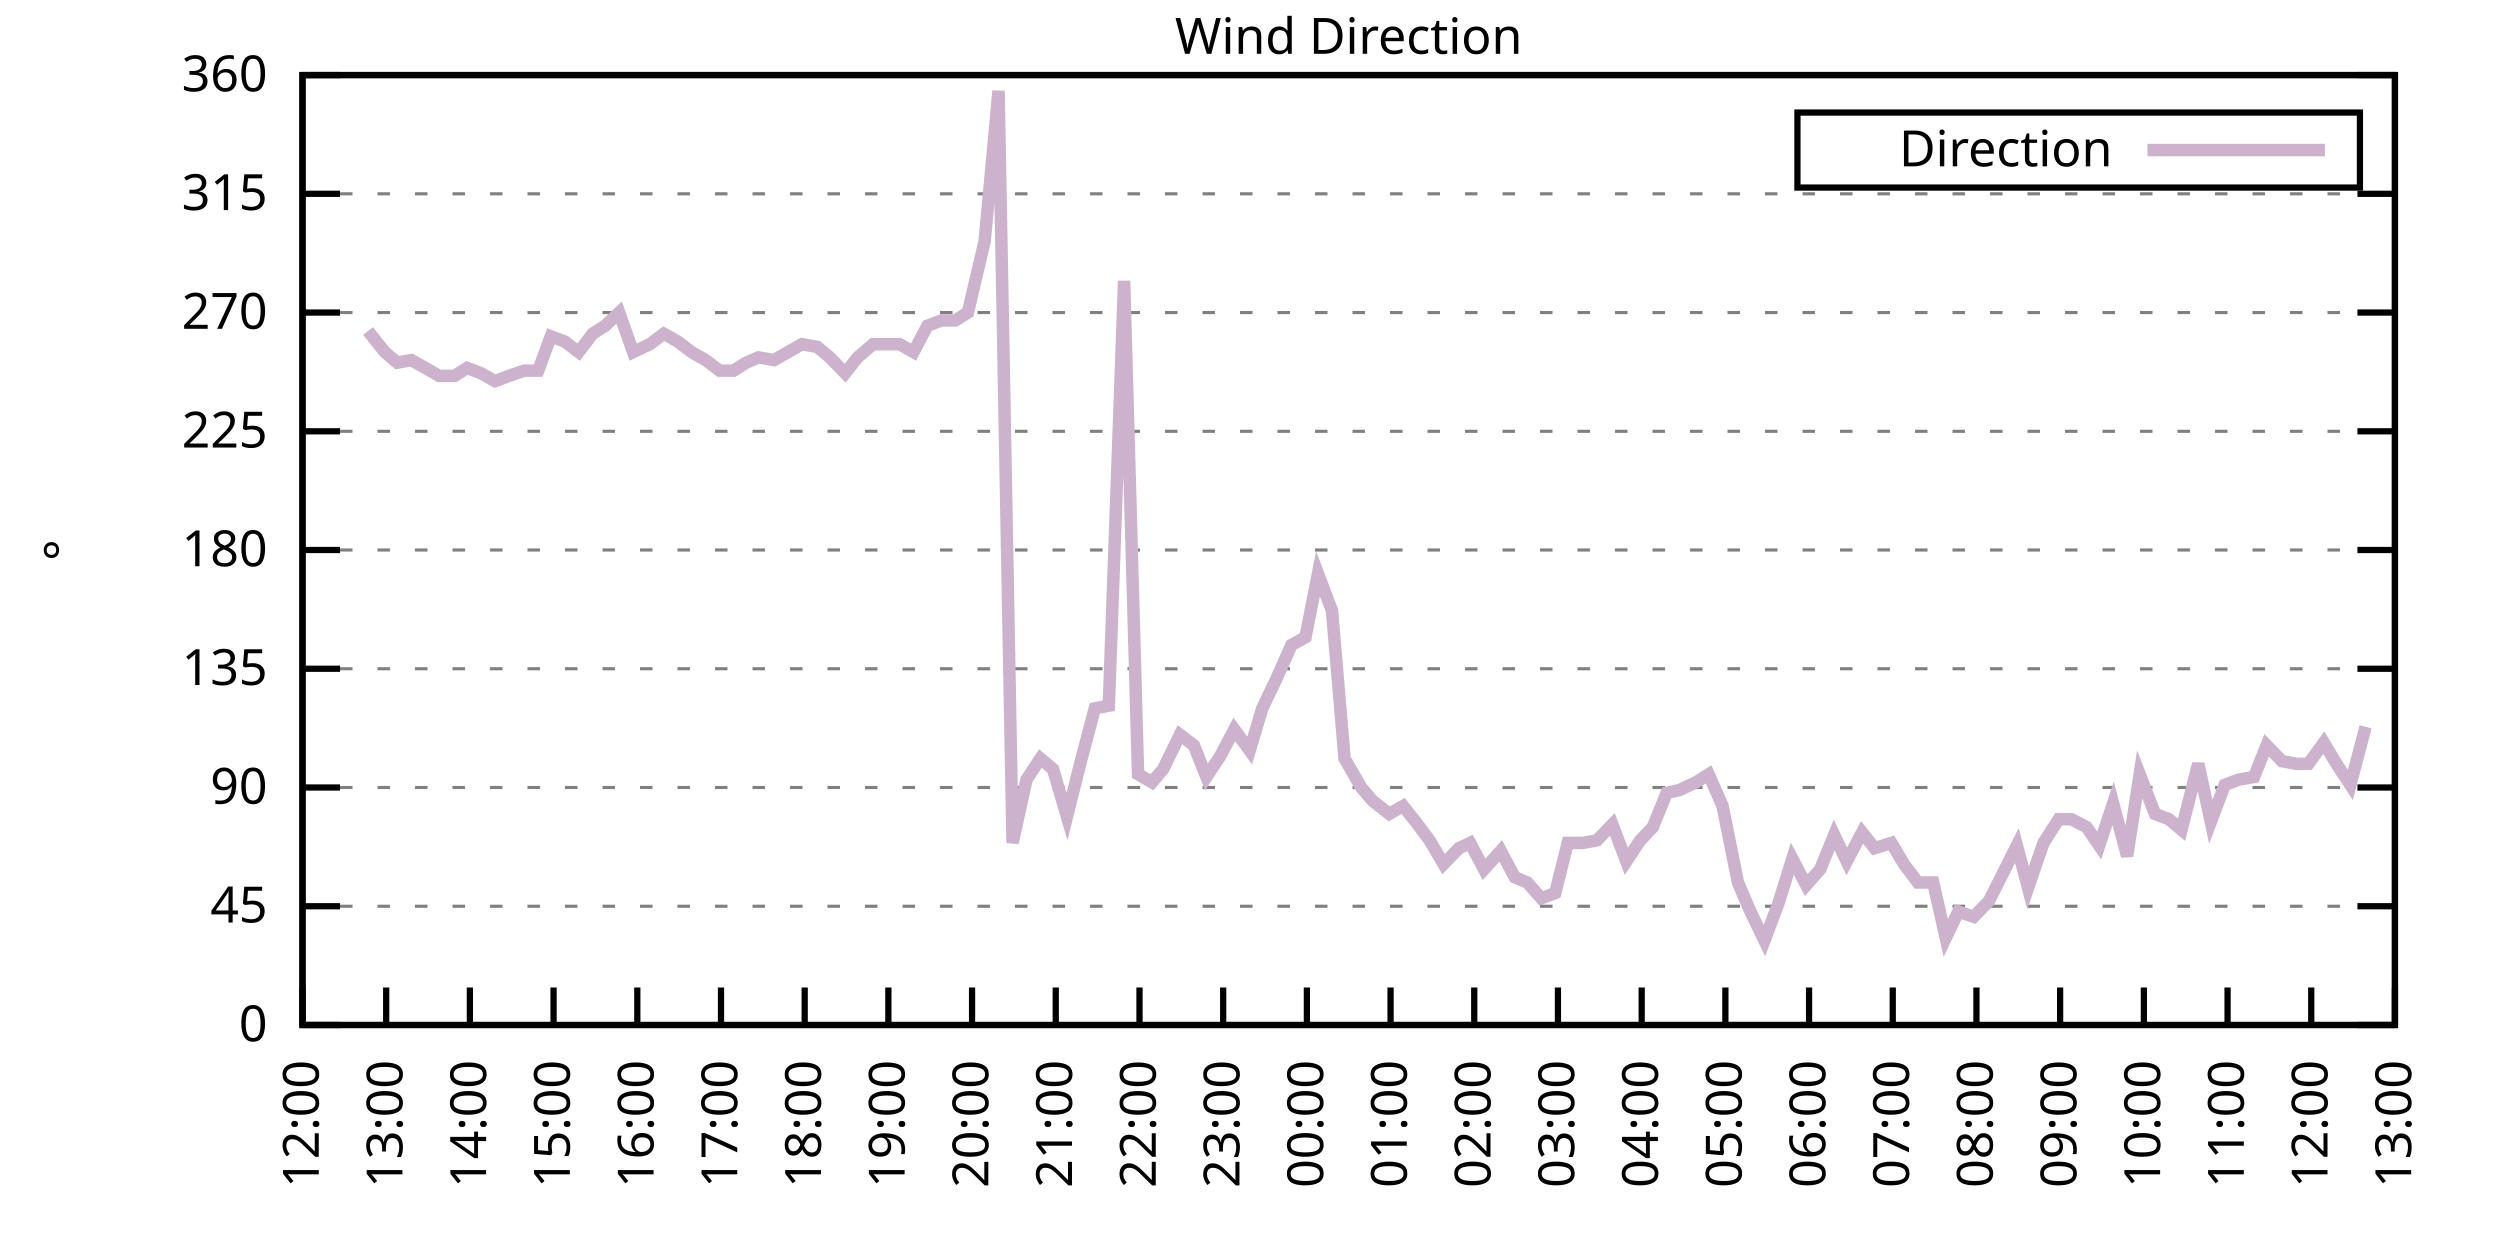
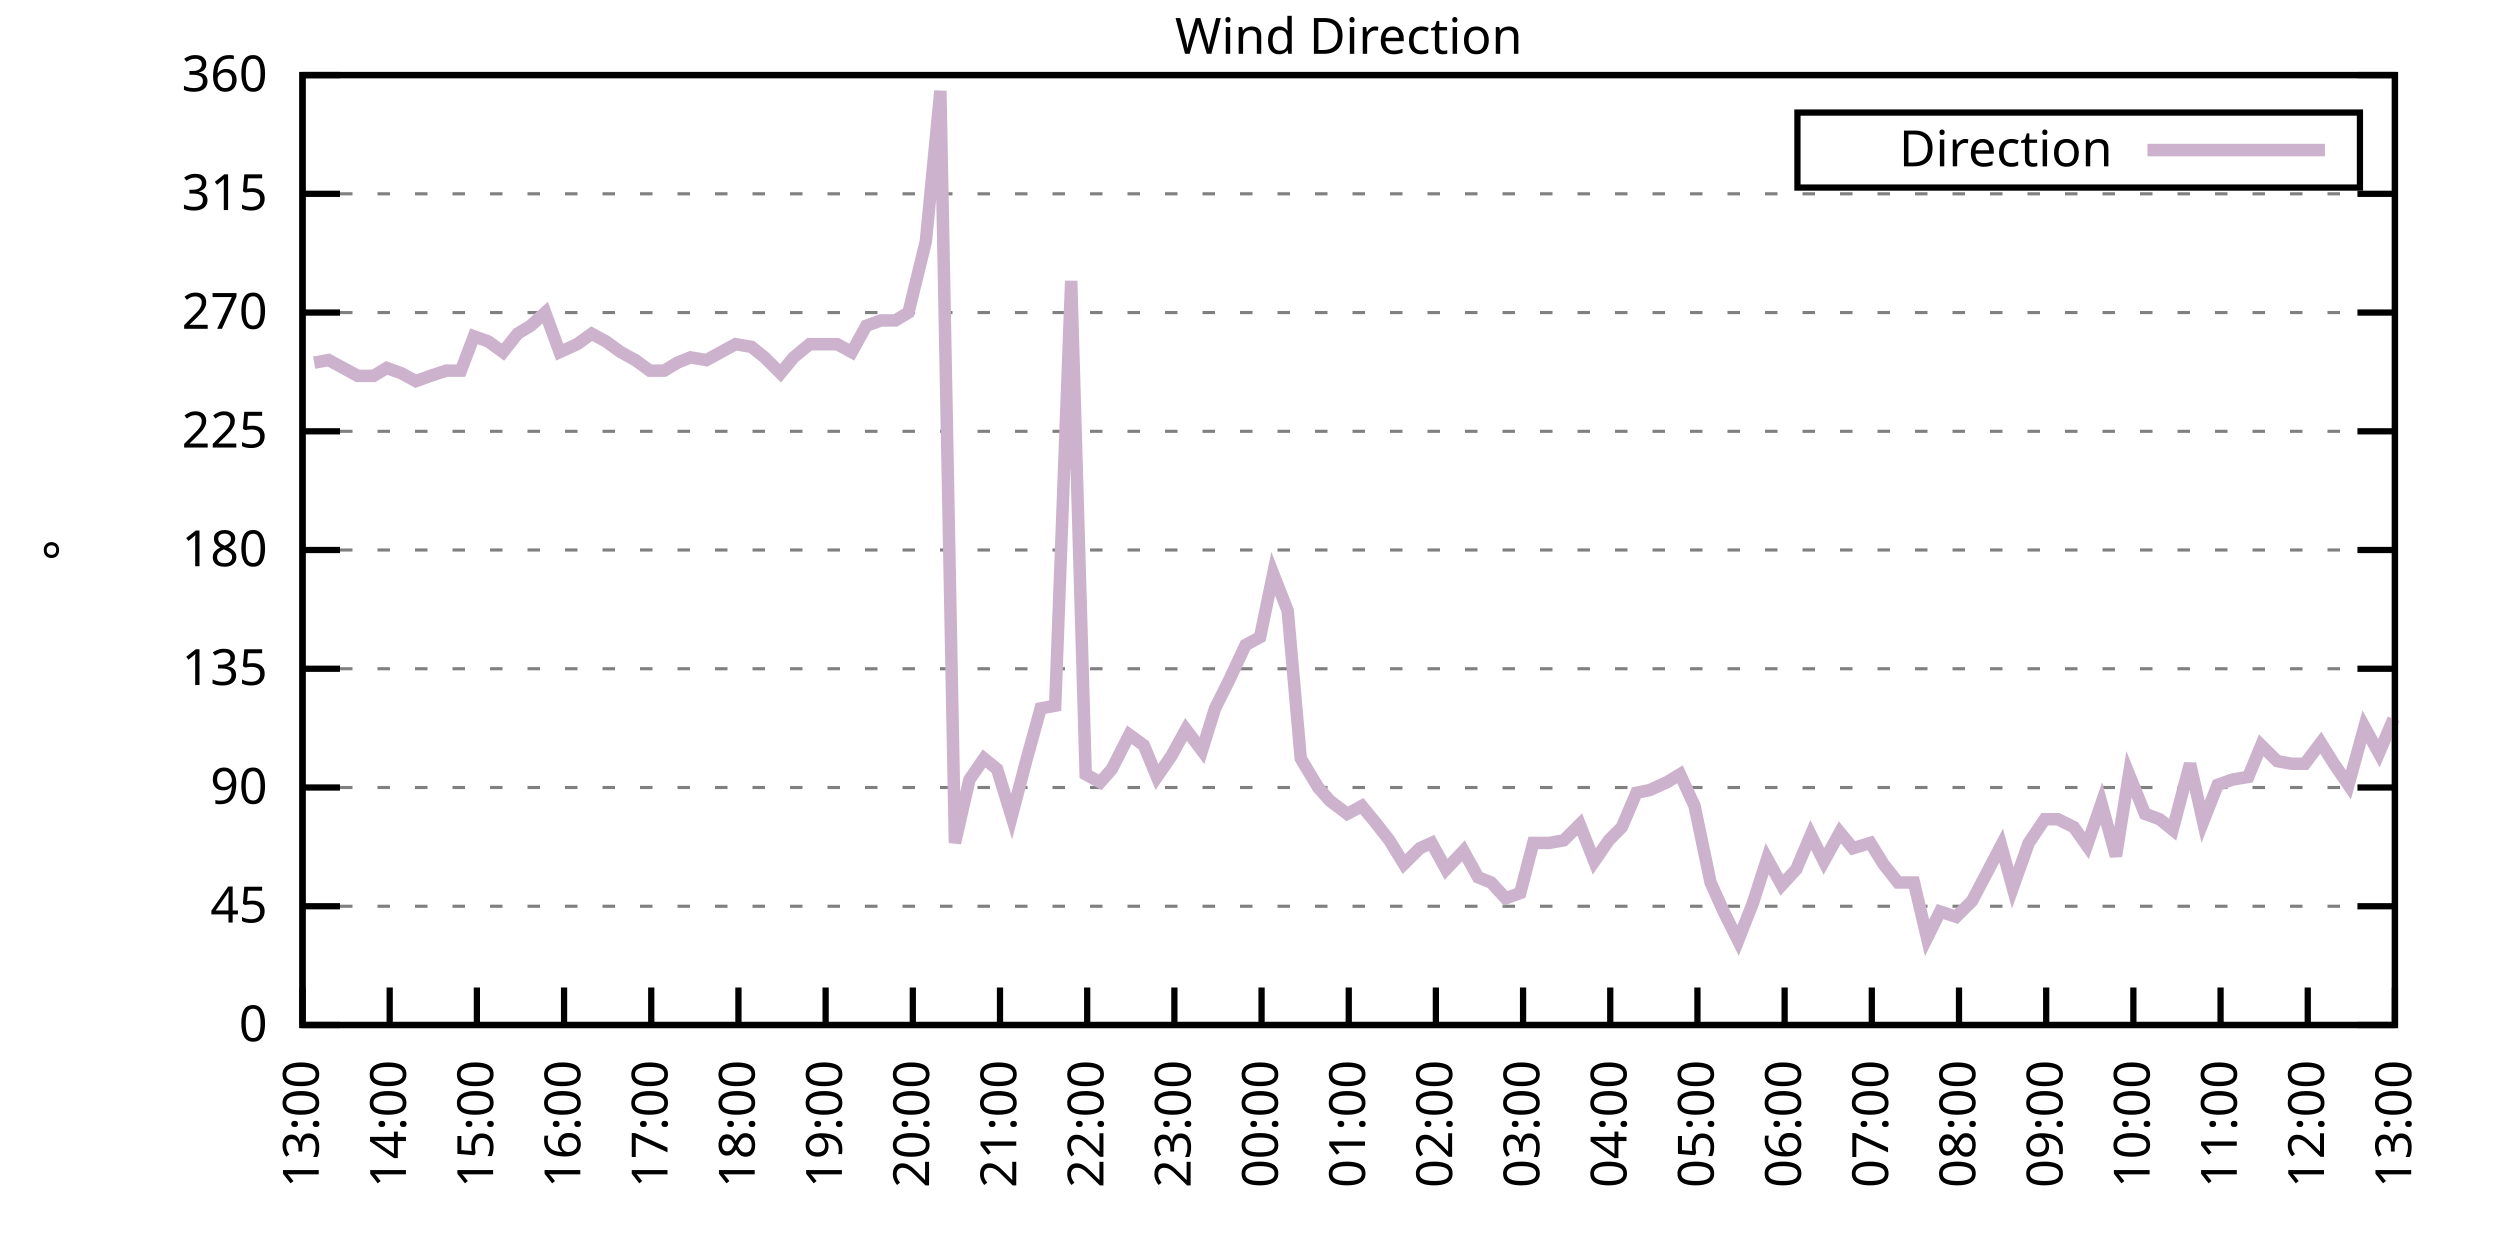
<svg xmlns="http://www.w3.org/2000/svg" xmlns:xlink="http://www.w3.org/1999/xlink" width="400" height="200" viewBox="0 0 400 200">
  <g id="gnuplot_canvas">
    <rect x="0" y="0" width="400" height="200" fill="none" />
    <defs>
      <circle id="gpDot" r="0.5" stroke-width="0.5" stroke="currentColor" />
      <path id="gpPt0" stroke-width="0.333" stroke="currentColor" d="M-1,0 h2 M0,-1 v2" />
      <path id="gpPt1" stroke-width="0.333" stroke="currentColor" d="M-1,-1 L1,1 M1,-1 L-1,1" />
      <path id="gpPt2" stroke-width="0.333" stroke="currentColor" d="M-1,0 L1,0 M0,-1 L0,1 M-1,-1 L1,1 M-1,1 L1,-1" />
      <rect id="gpPt3" stroke-width="0.333" stroke="currentColor" x="-1" y="-1" width="2" height="2" />
      <rect id="gpPt4" stroke-width="0.333" stroke="currentColor" fill="currentColor" x="-1" y="-1" width="2" height="2" />
      <circle id="gpPt5" stroke-width="0.333" stroke="currentColor" cx="0" cy="0" r="1" />
      <use xlink:href="#gpPt5" id="gpPt6" fill="currentColor" stroke="none" />
      <path id="gpPt7" stroke-width="0.333" stroke="currentColor" d="M0,-1.33 L-1.33,0.67 L1.33,0.67 z" />
      <use xlink:href="#gpPt7" id="gpPt8" fill="currentColor" stroke="none" />
      <use xlink:href="#gpPt7" id="gpPt9" stroke="currentColor" transform="rotate(180)" />
      <use xlink:href="#gpPt9" id="gpPt10" fill="currentColor" stroke="none" />
      <use xlink:href="#gpPt3" id="gpPt11" stroke="currentColor" transform="rotate(45)" />
      <use xlink:href="#gpPt11" id="gpPt12" fill="currentColor" stroke="none" />
      <path id="gpPt13" stroke-width="0.333" stroke="currentColor" d="M0,1.330 L1.265,0.411 L0.782,-1.067 L-0.782,-1.076 L-1.265,0.411 z" />
      <use xlink:href="#gpPt13" id="gpPt14" fill="currentColor" stroke="none" />
      <filter id="textbox" filterUnits="objectBoundingBox" x="0" y="0" height="1" width="1">
        <feFlood flood-color="white" flood-opacity="1" result="bgnd" />
        <feComposite in="SourceGraphic" in2="bgnd" operator="atop" />
      </filter>
      <filter id="greybox" filterUnits="objectBoundingBox" x="0" y="0" height="1" width="1">
        <feFlood flood-color="lightgrey" flood-opacity="1" result="grey" />
        <feComposite in="SourceGraphic" in2="grey" operator="atop" />
      </filter>
    </defs>
    <g fill="none" color="white" stroke="currentColor" stroke-width="1.00" stroke-linecap="butt" stroke-linejoin="miter">
</g>
    <g fill="none" color="black" stroke="currentColor" stroke-width="1.00" stroke-linecap="butt" stroke-linejoin="miter">
      <g stroke="none" shape-rendering="crispEdges">
        <polygon fill="rgb(255, 255, 255)" points="48.40,164.00 383.18,164.00 383.18,12.02 48.40,12.02 " />
      </g>
    </g>
    <g fill="none" color="black" stroke="currentColor" stroke-width="1.00" stroke-linecap="butt" stroke-linejoin="miter">
</g>
    <g fill="none" color="black" stroke="black" stroke-width="0.50" stroke-linecap="butt" stroke-linejoin="miter">
</g>
    <g fill="none" color="gray" stroke="currentColor" stroke-width="0.50" stroke-linecap="butt" stroke-linejoin="miter">
      <path stroke="gray" stroke-dasharray="2,4" class="gridline" d="M48.40,164.00 L383.19,164.00  " />
    </g>
    <g fill="none" color="gray" stroke="gray" stroke-width="1.00" stroke-linecap="butt" stroke-linejoin="miter">
</g>
    <g fill="none" color="black" stroke="currentColor" stroke-width="1.00" stroke-linecap="butt" stroke-linejoin="miter">
      <path stroke="black" d="M48.40,164.00 L54.40,164.00 M383.19,164.00 L377.19,164.00  " />
      <g transform="translate(42.80,166.60)" stroke="none" fill="black" font-family="Sans" font-size="8.00" text-anchor="end">
        <text>
          <tspan font-family="Sans"> 0</tspan>
        </text>
      </g>
    </g>
    <g fill="none" color="black" stroke="currentColor" stroke-width="1.00" stroke-linecap="butt" stroke-linejoin="miter">
</g>
    <g fill="none" color="black" stroke="black" stroke-width="0.50" stroke-linecap="butt" stroke-linejoin="miter">
</g>
    <g fill="none" color="gray" stroke="currentColor" stroke-width="0.50" stroke-linecap="butt" stroke-linejoin="miter">
      <path stroke="gray" stroke-dasharray="2,4" class="gridline" d="M48.40,145.00 L383.19,145.00  " />
    </g>
    <g fill="none" color="gray" stroke="gray" stroke-width="1.00" stroke-linecap="butt" stroke-linejoin="miter">
</g>
    <g fill="none" color="black" stroke="currentColor" stroke-width="1.00" stroke-linecap="butt" stroke-linejoin="miter">
      <path stroke="black" d="M48.40,145.00 L54.40,145.00 M383.19,145.00 L377.19,145.00  " />
      <g transform="translate(42.80,147.60)" stroke="none" fill="black" font-family="Sans" font-size="8.00" text-anchor="end">
        <text>
          <tspan font-family="Sans"> 45</tspan>
        </text>
      </g>
    </g>
    <g fill="none" color="black" stroke="currentColor" stroke-width="1.00" stroke-linecap="butt" stroke-linejoin="miter">
</g>
    <g fill="none" color="black" stroke="black" stroke-width="0.50" stroke-linecap="butt" stroke-linejoin="miter">
</g>
    <g fill="none" color="gray" stroke="currentColor" stroke-width="0.50" stroke-linecap="butt" stroke-linejoin="miter">
      <path stroke="gray" stroke-dasharray="2,4" class="gridline" d="M48.40,126.00 L383.19,126.00  " />
    </g>
    <g fill="none" color="gray" stroke="gray" stroke-width="1.00" stroke-linecap="butt" stroke-linejoin="miter">
</g>
    <g fill="none" color="black" stroke="currentColor" stroke-width="1.00" stroke-linecap="butt" stroke-linejoin="miter">
      <path stroke="black" d="M48.40,126.00 L54.40,126.00 M383.19,126.00 L377.19,126.00  " />
      <g transform="translate(42.80,128.60)" stroke="none" fill="black" font-family="Sans" font-size="8.00" text-anchor="end">
        <text>
          <tspan font-family="Sans"> 90</tspan>
        </text>
      </g>
    </g>
    <g fill="none" color="black" stroke="currentColor" stroke-width="1.00" stroke-linecap="butt" stroke-linejoin="miter">
</g>
    <g fill="none" color="black" stroke="black" stroke-width="0.50" stroke-linecap="butt" stroke-linejoin="miter">
</g>
    <g fill="none" color="gray" stroke="currentColor" stroke-width="0.50" stroke-linecap="butt" stroke-linejoin="miter">
      <path stroke="gray" stroke-dasharray="2,4" class="gridline" d="M48.40,107.00 L383.19,107.00  " />
    </g>
    <g fill="none" color="gray" stroke="gray" stroke-width="1.00" stroke-linecap="butt" stroke-linejoin="miter">
</g>
    <g fill="none" color="black" stroke="currentColor" stroke-width="1.00" stroke-linecap="butt" stroke-linejoin="miter">
      <path stroke="black" d="M48.40,107.00 L54.40,107.00 M383.19,107.00 L377.19,107.00  " />
      <g transform="translate(42.80,109.60)" stroke="none" fill="black" font-family="Sans" font-size="8.00" text-anchor="end">
        <text>
          <tspan font-family="Sans"> 135</tspan>
        </text>
      </g>
    </g>
    <g fill="none" color="black" stroke="currentColor" stroke-width="1.00" stroke-linecap="butt" stroke-linejoin="miter">
</g>
    <g fill="none" color="black" stroke="black" stroke-width="0.50" stroke-linecap="butt" stroke-linejoin="miter">
</g>
    <g fill="none" color="gray" stroke="currentColor" stroke-width="0.50" stroke-linecap="butt" stroke-linejoin="miter">
      <path stroke="gray" stroke-dasharray="2,4" class="gridline" d="M48.40,88.00 L383.19,88.00  " />
    </g>
    <g fill="none" color="gray" stroke="gray" stroke-width="1.00" stroke-linecap="butt" stroke-linejoin="miter">
</g>
    <g fill="none" color="black" stroke="currentColor" stroke-width="1.00" stroke-linecap="butt" stroke-linejoin="miter">
      <path stroke="black" d="M48.40,88.00 L54.40,88.00 M383.19,88.00 L377.19,88.00  " />
      <g transform="translate(42.80,90.60)" stroke="none" fill="black" font-family="Sans" font-size="8.00" text-anchor="end">
        <text>
          <tspan font-family="Sans"> 180</tspan>
        </text>
      </g>
    </g>
    <g fill="none" color="black" stroke="currentColor" stroke-width="1.00" stroke-linecap="butt" stroke-linejoin="miter">
</g>
    <g fill="none" color="black" stroke="black" stroke-width="0.50" stroke-linecap="butt" stroke-linejoin="miter">
</g>
    <g fill="none" color="gray" stroke="currentColor" stroke-width="0.50" stroke-linecap="butt" stroke-linejoin="miter">
      <path stroke="gray" stroke-dasharray="2,4" class="gridline" d="M48.40,69.01 L383.19,69.01  " />
    </g>
    <g fill="none" color="gray" stroke="gray" stroke-width="1.00" stroke-linecap="butt" stroke-linejoin="miter">
</g>
    <g fill="none" color="black" stroke="currentColor" stroke-width="1.00" stroke-linecap="butt" stroke-linejoin="miter">
      <path stroke="black" d="M48.40,69.01 L54.40,69.01 M383.19,69.01 L377.19,69.01  " />
      <g transform="translate(42.80,71.61)" stroke="none" fill="black" font-family="Sans" font-size="8.00" text-anchor="end">
        <text>
          <tspan font-family="Sans"> 225</tspan>
        </text>
      </g>
    </g>
    <g fill="none" color="black" stroke="currentColor" stroke-width="1.00" stroke-linecap="butt" stroke-linejoin="miter">
</g>
    <g fill="none" color="black" stroke="black" stroke-width="0.50" stroke-linecap="butt" stroke-linejoin="miter">
</g>
    <g fill="none" color="gray" stroke="currentColor" stroke-width="0.50" stroke-linecap="butt" stroke-linejoin="miter">
      <path stroke="gray" stroke-dasharray="2,4" class="gridline" d="M48.40,50.01 L383.19,50.01  " />
    </g>
    <g fill="none" color="gray" stroke="gray" stroke-width="1.00" stroke-linecap="butt" stroke-linejoin="miter">
</g>
    <g fill="none" color="black" stroke="currentColor" stroke-width="1.00" stroke-linecap="butt" stroke-linejoin="miter">
      <path stroke="black" d="M48.40,50.01 L54.40,50.01 M383.19,50.01 L377.19,50.01  " />
      <g transform="translate(42.80,52.61)" stroke="none" fill="black" font-family="Sans" font-size="8.00" text-anchor="end">
        <text>
          <tspan font-family="Sans"> 270</tspan>
        </text>
      </g>
    </g>
    <g fill="none" color="black" stroke="currentColor" stroke-width="1.00" stroke-linecap="butt" stroke-linejoin="miter">
</g>
    <g fill="none" color="black" stroke="black" stroke-width="0.50" stroke-linecap="butt" stroke-linejoin="miter">
</g>
    <g fill="none" color="gray" stroke="currentColor" stroke-width="0.50" stroke-linecap="butt" stroke-linejoin="miter">
      <path stroke="gray" stroke-dasharray="2,4" class="gridline" d="M48.40,31.01 L383.19,31.01  " />
    </g>
    <g fill="none" color="gray" stroke="gray" stroke-width="1.00" stroke-linecap="butt" stroke-linejoin="miter">
</g>
    <g fill="none" color="black" stroke="currentColor" stroke-width="1.00" stroke-linecap="butt" stroke-linejoin="miter">
      <path stroke="black" d="M48.40,31.01 L54.40,31.01 M383.19,31.01 L377.19,31.01  " />
      <g transform="translate(42.80,33.61)" stroke="none" fill="black" font-family="Sans" font-size="8.00" text-anchor="end">
        <text>
          <tspan font-family="Sans"> 315</tspan>
        </text>
      </g>
    </g>
    <g fill="none" color="black" stroke="currentColor" stroke-width="1.00" stroke-linecap="butt" stroke-linejoin="miter">
</g>
    <g fill="none" color="black" stroke="black" stroke-width="0.50" stroke-linecap="butt" stroke-linejoin="miter">
</g>
    <g fill="none" color="gray" stroke="currentColor" stroke-width="0.50" stroke-linecap="butt" stroke-linejoin="miter">
      <path stroke="gray" stroke-dasharray="2,4" class="gridline" d="M48.40,12.01 L383.19,12.01  " />
    </g>
    <g fill="none" color="gray" stroke="gray" stroke-width="1.00" stroke-linecap="butt" stroke-linejoin="miter">
</g>
    <g fill="none" color="black" stroke="currentColor" stroke-width="1.00" stroke-linecap="butt" stroke-linejoin="miter">
      <path stroke="black" d="M48.40,12.01 L54.40,12.01 M383.19,12.01 L377.19,12.01  " />
      <g transform="translate(42.80,14.61)" stroke="none" fill="black" font-family="Sans" font-size="8.00" text-anchor="end">
        <text>
          <tspan font-family="Sans"> 360</tspan>
        </text>
      </g>
    </g>
    <g fill="none" color="black" stroke="currentColor" stroke-width="1.00" stroke-linecap="butt" stroke-linejoin="miter">
      <path stroke="black" d="M48.40,164.00 L48.40,158.00  " />
      <g transform="translate(51.00,169.60) rotate(270.00)" stroke="none" fill="black" font-family="Sans" font-size="8.00" text-anchor="end">
        <text>
-           <tspan font-family="Sans">12:00</tspan>
-         </text>
-       </g>
-     </g>
-     <g fill="none" color="black" stroke="currentColor" stroke-width="1.00" stroke-linecap="butt" stroke-linejoin="miter">
-       <path stroke="black" d="M61.79,164.00 L61.79,158.00  " />
-       <g transform="translate(64.39,169.60) rotate(270.00)" stroke="none" fill="black" font-family="Sans" font-size="8.00" text-anchor="end">
-         <text>
          <tspan font-family="Sans">13:00</tspan>
        </text>
      </g>
    </g>
    <g fill="none" color="black" stroke="currentColor" stroke-width="1.00" stroke-linecap="butt" stroke-linejoin="miter">
-       <path stroke="black" d="M75.18,164.00 L75.18,158.00  " />
-       <g transform="translate(77.78,169.60) rotate(270.00)" stroke="none" fill="black" font-family="Sans" font-size="8.00" text-anchor="end">
+       <path stroke="black" d="M62.35,164.00 L62.35,158.00  " />
+       <g transform="translate(64.95,169.60) rotate(270.00)" stroke="none" fill="black" font-family="Sans" font-size="8.00" text-anchor="end">
        <text>
          <tspan font-family="Sans">14:00</tspan>
        </text>
      </g>
    </g>
    <g fill="none" color="black" stroke="currentColor" stroke-width="1.00" stroke-linecap="butt" stroke-linejoin="miter">
-       <path stroke="black" d="M88.57,164.00 L88.57,158.00  " />
-       <g transform="translate(91.17,169.60) rotate(270.00)" stroke="none" fill="black" font-family="Sans" font-size="8.00" text-anchor="end">
+       <path stroke="black" d="M76.30,164.00 L76.30,158.00  " />
+       <g transform="translate(78.90,169.60) rotate(270.00)" stroke="none" fill="black" font-family="Sans" font-size="8.00" text-anchor="end">
        <text>
          <tspan font-family="Sans">15:00</tspan>
        </text>
      </g>
    </g>
    <g fill="none" color="black" stroke="currentColor" stroke-width="1.00" stroke-linecap="butt" stroke-linejoin="miter">
-       <path stroke="black" d="M101.97,164.00 L101.97,158.00  " />
-       <g transform="translate(104.57,169.60) rotate(270.00)" stroke="none" fill="black" font-family="Sans" font-size="8.00" text-anchor="end">
+       <path stroke="black" d="M90.25,164.00 L90.25,158.00  " />
+       <g transform="translate(92.85,169.60) rotate(270.00)" stroke="none" fill="black" font-family="Sans" font-size="8.00" text-anchor="end">
        <text>
          <tspan font-family="Sans">16:00</tspan>
        </text>
      </g>
    </g>
    <g fill="none" color="black" stroke="currentColor" stroke-width="1.00" stroke-linecap="butt" stroke-linejoin="miter">
-       <path stroke="black" d="M115.36,164.00 L115.36,158.00  " />
-       <g transform="translate(117.96,169.60) rotate(270.00)" stroke="none" fill="black" font-family="Sans" font-size="8.00" text-anchor="end">
+       <path stroke="black" d="M104.20,164.00 L104.20,158.00  " />
+       <g transform="translate(106.80,169.60) rotate(270.00)" stroke="none" fill="black" font-family="Sans" font-size="8.00" text-anchor="end">
        <text>
          <tspan font-family="Sans">17:00</tspan>
        </text>
      </g>
    </g>
    <g fill="none" color="black" stroke="currentColor" stroke-width="1.00" stroke-linecap="butt" stroke-linejoin="miter">
-       <path stroke="black" d="M128.75,164.00 L128.75,158.00  " />
-       <g transform="translate(131.35,169.60) rotate(270.00)" stroke="none" fill="black" font-family="Sans" font-size="8.00" text-anchor="end">
+       <path stroke="black" d="M118.15,164.00 L118.15,158.00  " />
+       <g transform="translate(120.75,169.60) rotate(270.00)" stroke="none" fill="black" font-family="Sans" font-size="8.00" text-anchor="end">
        <text>
          <tspan font-family="Sans">18:00</tspan>
        </text>
      </g>
    </g>
    <g fill="none" color="black" stroke="currentColor" stroke-width="1.00" stroke-linecap="butt" stroke-linejoin="miter">
-       <path stroke="black" d="M142.14,164.00 L142.14,158.00  " />
-       <g transform="translate(144.74,169.60) rotate(270.00)" stroke="none" fill="black" font-family="Sans" font-size="8.00" text-anchor="end">
+       <path stroke="black" d="M132.10,164.00 L132.10,158.00  " />
+       <g transform="translate(134.70,169.60) rotate(270.00)" stroke="none" fill="black" font-family="Sans" font-size="8.00" text-anchor="end">
        <text>
          <tspan font-family="Sans">19:00</tspan>
        </text>
      </g>
    </g>
    <g fill="none" color="black" stroke="currentColor" stroke-width="1.00" stroke-linecap="butt" stroke-linejoin="miter">
-       <path stroke="black" d="M155.53,164.00 L155.53,158.00  " />
-       <g transform="translate(158.13,169.60) rotate(270.00)" stroke="none" fill="black" font-family="Sans" font-size="8.00" text-anchor="end">
+       <path stroke="black" d="M146.05,164.00 L146.05,158.00  " />
+       <g transform="translate(148.65,169.60) rotate(270.00)" stroke="none" fill="black" font-family="Sans" font-size="8.00" text-anchor="end">
        <text>
          <tspan font-family="Sans">20:00</tspan>
        </text>
      </g>
    </g>
    <g fill="none" color="black" stroke="currentColor" stroke-width="1.00" stroke-linecap="butt" stroke-linejoin="miter">
-       <path stroke="black" d="M168.92,164.00 L168.92,158.00  " />
-       <g transform="translate(171.52,169.60) rotate(270.00)" stroke="none" fill="black" font-family="Sans" font-size="8.00" text-anchor="end">
+       <path stroke="black" d="M160.00,164.00 L160.00,158.00  " />
+       <g transform="translate(162.60,169.60) rotate(270.00)" stroke="none" fill="black" font-family="Sans" font-size="8.00" text-anchor="end">
        <text>
          <tspan font-family="Sans">21:00</tspan>
        </text>
      </g>
    </g>
    <g fill="none" color="black" stroke="currentColor" stroke-width="1.00" stroke-linecap="butt" stroke-linejoin="miter">
-       <path stroke="black" d="M182.32,164.00 L182.32,158.00  " />
-       <g transform="translate(184.92,169.60) rotate(270.00)" stroke="none" fill="black" font-family="Sans" font-size="8.00" text-anchor="end">
+       <path stroke="black" d="M173.95,164.00 L173.95,158.00  " />
+       <g transform="translate(176.55,169.60) rotate(270.00)" stroke="none" fill="black" font-family="Sans" font-size="8.00" text-anchor="end">
        <text>
          <tspan font-family="Sans">22:00</tspan>
        </text>
      </g>
    </g>
    <g fill="none" color="black" stroke="currentColor" stroke-width="1.00" stroke-linecap="butt" stroke-linejoin="miter">
-       <path stroke="black" d="M195.71,164.00 L195.71,158.00  " />
-       <g transform="translate(198.31,169.60) rotate(270.00)" stroke="none" fill="black" font-family="Sans" font-size="8.00" text-anchor="end">
+       <path stroke="black" d="M187.90,164.00 L187.90,158.00  " />
+       <g transform="translate(190.50,169.60) rotate(270.00)" stroke="none" fill="black" font-family="Sans" font-size="8.00" text-anchor="end">
        <text>
          <tspan font-family="Sans">23:00</tspan>
        </text>
      </g>
    </g>
    <g fill="none" color="black" stroke="currentColor" stroke-width="1.00" stroke-linecap="butt" stroke-linejoin="miter">
-       <path stroke="black" d="M209.10,164.00 L209.10,158.00  " />
-       <g transform="translate(211.70,169.60) rotate(270.00)" stroke="none" fill="black" font-family="Sans" font-size="8.00" text-anchor="end">
+       <path stroke="black" d="M201.85,164.00 L201.85,158.00  " />
+       <g transform="translate(204.45,169.60) rotate(270.00)" stroke="none" fill="black" font-family="Sans" font-size="8.00" text-anchor="end">
        <text>
          <tspan font-family="Sans">00:00</tspan>
        </text>
      </g>
    </g>
    <g fill="none" color="black" stroke="currentColor" stroke-width="1.00" stroke-linecap="butt" stroke-linejoin="miter">
-       <path stroke="black" d="M222.49,164.00 L222.49,158.00  " />
-       <g transform="translate(225.09,169.60) rotate(270.00)" stroke="none" fill="black" font-family="Sans" font-size="8.00" text-anchor="end">
+       <path stroke="black" d="M215.80,164.00 L215.80,158.00  " />
+       <g transform="translate(218.40,169.60) rotate(270.00)" stroke="none" fill="black" font-family="Sans" font-size="8.00" text-anchor="end">
        <text>
          <tspan font-family="Sans">01:00</tspan>
        </text>
      </g>
    </g>
    <g fill="none" color="black" stroke="currentColor" stroke-width="1.00" stroke-linecap="butt" stroke-linejoin="miter">
-       <path stroke="black" d="M235.88,164.00 L235.88,158.00  " />
-       <g transform="translate(238.48,169.60) rotate(270.00)" stroke="none" fill="black" font-family="Sans" font-size="8.00" text-anchor="end">
+       <path stroke="black" d="M229.74,164.00 L229.74,158.00  " />
+       <g transform="translate(232.34,169.60) rotate(270.00)" stroke="none" fill="black" font-family="Sans" font-size="8.00" text-anchor="end">
        <text>
          <tspan font-family="Sans">02:00</tspan>
        </text>
      </g>
    </g>
    <g fill="none" color="black" stroke="currentColor" stroke-width="1.00" stroke-linecap="butt" stroke-linejoin="miter">
-       <path stroke="black" d="M249.27,164.00 L249.27,158.00  " />
-       <g transform="translate(251.87,169.60) rotate(270.00)" stroke="none" fill="black" font-family="Sans" font-size="8.00" text-anchor="end">
+       <path stroke="black" d="M243.69,164.00 L243.69,158.00  " />
+       <g transform="translate(246.29,169.60) rotate(270.00)" stroke="none" fill="black" font-family="Sans" font-size="8.00" text-anchor="end">
        <text>
          <tspan font-family="Sans">03:00</tspan>
        </text>
      </g>
    </g>
    <g fill="none" color="black" stroke="currentColor" stroke-width="1.00" stroke-linecap="butt" stroke-linejoin="miter">
-       <path stroke="black" d="M262.67,164.00 L262.67,158.00  " />
-       <g transform="translate(265.27,169.60) rotate(270.00)" stroke="none" fill="black" font-family="Sans" font-size="8.00" text-anchor="end">
+       <path stroke="black" d="M257.64,164.00 L257.64,158.00  " />
+       <g transform="translate(260.24,169.60) rotate(270.00)" stroke="none" fill="black" font-family="Sans" font-size="8.00" text-anchor="end">
        <text>
          <tspan font-family="Sans">04:00</tspan>
        </text>
      </g>
    </g>
    <g fill="none" color="black" stroke="currentColor" stroke-width="1.00" stroke-linecap="butt" stroke-linejoin="miter">
-       <path stroke="black" d="M276.06,164.00 L276.06,158.00  " />
-       <g transform="translate(278.66,169.60) rotate(270.00)" stroke="none" fill="black" font-family="Sans" font-size="8.00" text-anchor="end">
+       <path stroke="black" d="M271.59,164.00 L271.59,158.00  " />
+       <g transform="translate(274.19,169.60) rotate(270.00)" stroke="none" fill="black" font-family="Sans" font-size="8.00" text-anchor="end">
        <text>
          <tspan font-family="Sans">05:00</tspan>
        </text>
      </g>
    </g>
    <g fill="none" color="black" stroke="currentColor" stroke-width="1.00" stroke-linecap="butt" stroke-linejoin="miter">
-       <path stroke="black" d="M289.45,164.00 L289.45,158.00  " />
-       <g transform="translate(292.05,169.60) rotate(270.00)" stroke="none" fill="black" font-family="Sans" font-size="8.00" text-anchor="end">
+       <path stroke="black" d="M285.54,164.00 L285.54,158.00  " />
+       <g transform="translate(288.14,169.60) rotate(270.00)" stroke="none" fill="black" font-family="Sans" font-size="8.00" text-anchor="end">
        <text>
          <tspan font-family="Sans">06:00</tspan>
        </text>
      </g>
    </g>
    <g fill="none" color="black" stroke="currentColor" stroke-width="1.00" stroke-linecap="butt" stroke-linejoin="miter">
-       <path stroke="black" d="M302.84,164.00 L302.84,158.00  " />
-       <g transform="translate(305.44,169.60) rotate(270.00)" stroke="none" fill="black" font-family="Sans" font-size="8.00" text-anchor="end">
+       <path stroke="black" d="M299.49,164.00 L299.49,158.00  " />
+       <g transform="translate(302.09,169.60) rotate(270.00)" stroke="none" fill="black" font-family="Sans" font-size="8.00" text-anchor="end">
        <text>
          <tspan font-family="Sans">07:00</tspan>
        </text>
      </g>
    </g>
    <g fill="none" color="black" stroke="currentColor" stroke-width="1.00" stroke-linecap="butt" stroke-linejoin="miter">
-       <path stroke="black" d="M316.23,164.00 L316.23,158.00  " />
-       <g transform="translate(318.83,169.60) rotate(270.00)" stroke="none" fill="black" font-family="Sans" font-size="8.00" text-anchor="end">
+       <path stroke="black" d="M313.44,164.00 L313.44,158.00  " />
+       <g transform="translate(316.04,169.60) rotate(270.00)" stroke="none" fill="black" font-family="Sans" font-size="8.00" text-anchor="end">
        <text>
          <tspan font-family="Sans">08:00</tspan>
        </text>
      </g>
    </g>
    <g fill="none" color="black" stroke="currentColor" stroke-width="1.00" stroke-linecap="butt" stroke-linejoin="miter">
-       <path stroke="black" d="M329.62,164.00 L329.62,158.00  " />
-       <g transform="translate(332.22,169.60) rotate(270.00)" stroke="none" fill="black" font-family="Sans" font-size="8.00" text-anchor="end">
+       <path stroke="black" d="M327.39,164.00 L327.39,158.00  " />
+       <g transform="translate(329.99,169.60) rotate(270.00)" stroke="none" fill="black" font-family="Sans" font-size="8.00" text-anchor="end">
        <text>
          <tspan font-family="Sans">09:00</tspan>
        </text>
      </g>
    </g>
    <g fill="none" color="black" stroke="currentColor" stroke-width="1.00" stroke-linecap="butt" stroke-linejoin="miter">
-       <path stroke="black" d="M343.02,164.00 L343.02,158.00  " />
-       <g transform="translate(345.62,169.60) rotate(270.00)" stroke="none" fill="black" font-family="Sans" font-size="8.00" text-anchor="end">
+       <path stroke="black" d="M341.34,164.00 L341.34,158.00  " />
+       <g transform="translate(343.94,169.60) rotate(270.00)" stroke="none" fill="black" font-family="Sans" font-size="8.00" text-anchor="end">
        <text>
          <tspan font-family="Sans">10:00</tspan>
        </text>
      </g>
    </g>
    <g fill="none" color="black" stroke="currentColor" stroke-width="1.00" stroke-linecap="butt" stroke-linejoin="miter">
-       <path stroke="black" d="M356.41,164.00 L356.41,158.00  " />
-       <g transform="translate(359.01,169.60) rotate(270.00)" stroke="none" fill="black" font-family="Sans" font-size="8.00" text-anchor="end">
+       <path stroke="black" d="M355.29,164.00 L355.29,158.00  " />
+       <g transform="translate(357.89,169.60) rotate(270.00)" stroke="none" fill="black" font-family="Sans" font-size="8.00" text-anchor="end">
        <text>
          <tspan font-family="Sans">11:00</tspan>
        </text>
      </g>
    </g>
    <g fill="none" color="black" stroke="currentColor" stroke-width="1.00" stroke-linecap="butt" stroke-linejoin="miter">
-       <path stroke="black" d="M369.80,164.00 L369.80,158.00  " />
-       <g transform="translate(372.40,169.60) rotate(270.00)" stroke="none" fill="black" font-family="Sans" font-size="8.00" text-anchor="end">
+       <path stroke="black" d="M369.24,164.00 L369.24,158.00  " />
+       <g transform="translate(371.84,169.60) rotate(270.00)" stroke="none" fill="black" font-family="Sans" font-size="8.00" text-anchor="end">
        <text>
          <tspan font-family="Sans">12:00</tspan>
        </text>
      </g>
    </g>
    <g fill="none" color="black" stroke="currentColor" stroke-width="1.00" stroke-linecap="butt" stroke-linejoin="miter">
      <path stroke="black" d="M383.19,164.00 L383.19,158.00  " />
      <g transform="translate(385.79,169.60) rotate(270.00)" stroke="none" fill="black" font-family="Sans" font-size="8.00" text-anchor="end">
        <text>
          <tspan font-family="Sans">13:00</tspan>
        </text>
      </g>
    </g>
    <g fill="none" color="black" stroke="currentColor" stroke-width="1.00" stroke-linecap="butt" stroke-linejoin="miter">
</g>
    <g fill="none" color="black" stroke="currentColor" stroke-width="1.00" stroke-linecap="butt" stroke-linejoin="miter">
      <path stroke="black" d="M48.40,12.01 L48.40,164.00 L383.19,164.00 L383.19,12.01 L48.40,12.01 Z  " />
    </g>
    <g fill="none" color="black" stroke="currentColor" stroke-width="1.00" stroke-linecap="butt" stroke-linejoin="miter">
</g>
    <g fill="none" color="black" stroke="currentColor" stroke-width="1.00" stroke-linecap="butt" stroke-linejoin="miter">
      <path stroke="black" d="M287.59,30.01 L287.59,18.01 L377.59,18.01 L377.59,30.01 L287.59,30.01 Z  " />
    </g>
    <g id="Wind_direction_plot_1">
      <g fill="none" color="white" stroke="black" stroke-width="2.00" stroke-linecap="butt" stroke-linejoin="miter">
</g>
      <g fill="none" color="black" stroke="currentColor" stroke-width="2.00" stroke-linecap="butt" stroke-linejoin="miter">
        <g transform="translate(337.99,26.61)" stroke="none" fill="black" font-family="Sans" font-size="8.00" text-anchor="end">
          <text>
            <tspan font-family="Sans">Direction</tspan>
          </text>
        </g>
      </g>
      <g fill="none" color="black" stroke="currentColor" stroke-width="2.00" stroke-linecap="butt" stroke-linejoin="miter">
-         <path stroke="rgb(204, 178, 204)" d="M343.59,24.01 L371.99,24.01 M58.89,52.96 L61.57,56.34 L63.58,58.03 L65.81,57.61 L68.04,58.87 L70.27,60.14   L72.73,60.14 L74.74,58.87 L76.97,59.72 L79.20,60.98 L81.43,60.14 L83.89,59.30 L86.12,59.30 L88.13,53.81   L90.36,54.65 L92.59,56.34 L94.82,53.39 L96.83,52.12 L99.06,50.01 L101.30,56.34 L103.98,55.07 L106.21,53.39   L108.44,54.65 L110.67,56.34 L112.90,57.61 L115.13,59.30 L117.37,59.30 L119.38,58.03 L121.38,57.18 L123.84,57.61   L126.07,56.34 L128.30,55.07 L130.76,55.50 L132.77,57.18 L135.22,59.72 L137.23,57.18 L139.69,55.07 L141.47,55.07   L143.93,55.07 L146.16,56.34 L148.39,52.12 L150.62,51.27 L152.85,51.27 L154.86,50.01 L157.54,38.61 L159.77,14.54   L162.01,134.87 L164.24,124.74 L166.47,121.36 L168.48,123.05 L170.71,130.65 L172.94,121.78 L175.17,113.34 L177.41,112.91   L179.86,44.94 L182.09,123.89 L184.32,125.16 L186.11,123.05 L188.79,117.56 L191.02,119.25 L193.03,124.31 L195.26,120.94   L197.49,116.71 L199.95,120.09 L201.96,113.34 L204.19,108.69 L206.64,103.20 L208.88,101.94 L210.88,91.80 L213.12,97.72   L215.13,121.36 L217.80,126.00 L219.59,128.11 L222.27,130.22 L224.50,128.96 L226.51,131.49 L228.74,134.45 L230.97,138.25   L233.43,135.71 L235.21,134.87 L237.44,139.09 L240.12,136.14 L242.36,140.36 L244.36,141.20 L246.60,143.73 L248.83,142.89   L250.84,134.87 L253.29,134.87 L255.52,134.45 L257.98,131.91 L260.21,137.82 L262.44,134.45 L264.45,132.34 L266.68,126.85   L268.69,126.42 L271.37,125.16 L273.38,123.89 L275.61,128.96 L278.07,141.20 L280.07,145.85 L282.31,150.49 L284.54,144.58   L286.77,137.40 L289.00,141.62 L291.23,139.09 L293.47,133.60 L295.48,137.82 L297.93,133.18 L299.94,135.71 L302.62,134.87   L304.63,138.25 L306.86,141.20 L309.31,141.20 L311.32,150.07 L313.33,145.85 L315.79,146.69 L318.24,144.16 L322.70,135.29   L324.49,142.05 L326.95,134.87 L329.40,131.07 L331.41,131.07 L333.86,132.34 L335.87,135.29 L338.10,128.54 L340.34,136.98   L342.35,123.89 L344.80,130.22 L347.03,131.07 L349.04,132.76 L351.72,122.20 L353.73,131.49 L355.96,125.58 L358.19,124.74   L360.65,124.31 L362.66,119.25 L365.11,121.78 L367.34,122.20 L369.35,122.20 L371.81,118.83 L373.82,122.20 L376.05,125.58   L378.50,116.29  " />
+         <path stroke="rgb(204, 178, 204)" d="M343.59,24.01 L371.99,24.01 M50.26,58.03 L52.58,57.61 L54.91,58.87 L57.23,60.14 L59.79,60.14 L61.88,58.87   L64.21,59.72 L66.53,60.98 L68.86,60.14 L71.42,59.30 L73.74,59.30 L75.83,53.81 L78.16,54.65 L80.48,56.34   L82.81,53.39 L84.90,52.12 L87.23,50.01 L89.55,56.34 L92.34,55.07 L94.67,53.39 L96.99,54.65 L99.32,56.34   L101.64,57.61 L103.97,59.30 L106.29,59.30 L108.38,58.03 L110.48,57.18 L113.03,57.61 L115.36,56.34 L117.68,55.07   L120.24,55.50 L122.33,57.18 L124.89,59.72 L126.98,57.18 L129.54,55.07 L131.40,55.07 L133.96,55.07 L136.28,56.34   L138.61,52.12 L140.93,51.27 L143.26,51.27 L145.35,50.01 L148.14,38.61 L150.46,14.54 L152.79,134.87 L155.11,124.74   L157.44,121.36 L159.53,123.05 L161.86,130.65 L164.18,121.78 L166.51,113.34 L168.83,112.91 L171.39,44.94 L173.71,123.89   L176.04,125.16 L177.90,123.05 L180.69,117.56 L183.01,119.25 L185.11,124.31 L187.43,120.94 L189.76,116.71 L192.31,120.09   L194.41,113.34 L196.73,108.69 L199.29,103.20 L201.61,101.94 L203.71,91.80 L206.03,97.72 L208.12,121.36 L210.91,126.00   L212.77,128.11 L215.56,130.22 L217.89,128.96 L219.98,131.49 L222.30,134.45 L224.63,138.25 L227.19,135.71 L229.05,134.87   L231.37,139.09 L234.16,136.14 L236.49,140.36 L238.58,141.20 L240.90,143.73 L243.23,142.89 L245.32,134.87 L247.88,134.87   L250.20,134.45 L252.76,131.91 L255.09,137.82 L257.41,134.45 L259.50,132.34 L261.83,126.85 L263.92,126.42 L266.71,125.16   L268.80,123.89 L271.13,128.96 L273.69,141.20 L275.78,145.85 L278.10,150.49 L280.43,144.58 L282.75,137.40 L285.08,141.62   L287.40,139.09 L289.73,133.60 L291.82,137.82 L294.38,133.18 L296.47,135.71 L299.26,134.87 L301.35,138.25 L303.68,141.20   L306.23,141.20 L308.33,150.07 L310.42,145.85 L312.98,146.69 L315.53,144.16 L320.18,135.29 L322.04,142.05 L324.60,134.87   L327.16,131.07 L329.25,131.07 L331.81,132.34 L333.90,135.29 L336.23,128.54 L338.55,136.98 L340.64,123.89 L343.20,130.22   L345.53,131.07 L347.62,132.76 L350.41,122.20 L352.50,131.49 L354.83,125.58 L357.15,124.74 L359.71,124.31 L361.80,119.25   L364.36,121.78 L366.68,122.20 L368.78,122.20 L371.33,118.83 L373.43,122.20 L375.75,125.58 L378.31,116.29 L380.63,120.51   L382.96,115.03  " />
      </g>
    </g>
    <g fill="none" color="black" stroke="currentColor" stroke-width="2.00" stroke-linecap="butt" stroke-linejoin="miter">
</g>
    <g fill="none" color="black" stroke="black" stroke-width="1.00" stroke-linecap="butt" stroke-linejoin="miter">
</g>
    <g fill="none" color="black" stroke="currentColor" stroke-width="1.00" stroke-linecap="butt" stroke-linejoin="miter">
      <path stroke="black" d="M48.40,12.01 L48.40,164.00 L383.19,164.00 L383.19,12.01 L48.40,12.01 Z  " />
      <g transform="translate(12.80,88.01) rotate(270.00)" stroke="none" fill="black" font-family="Sans" font-size="8.00" text-anchor="middle">
        <text>
          <tspan font-family="Sans">°</tspan>
        </text>
      </g>
    </g>
    <g fill="none" color="black" stroke="currentColor" stroke-width="1.00" stroke-linecap="butt" stroke-linejoin="miter">
</g>
    <g fill="none" color="black" stroke="currentColor" stroke-width="1.00" stroke-linecap="butt" stroke-linejoin="miter">
      <g transform="translate(215.79,8.61)" stroke="none" fill="black" font-family="Sans" font-size="8.00" text-anchor="middle">
        <text>
          <tspan font-family="Sans">Wind Direction</tspan>
        </text>
      </g>
    </g>
    <g fill="none" color="black" stroke="currentColor" stroke-width="1.00" stroke-linecap="butt" stroke-linejoin="miter">
</g>
  </g>
</svg>
